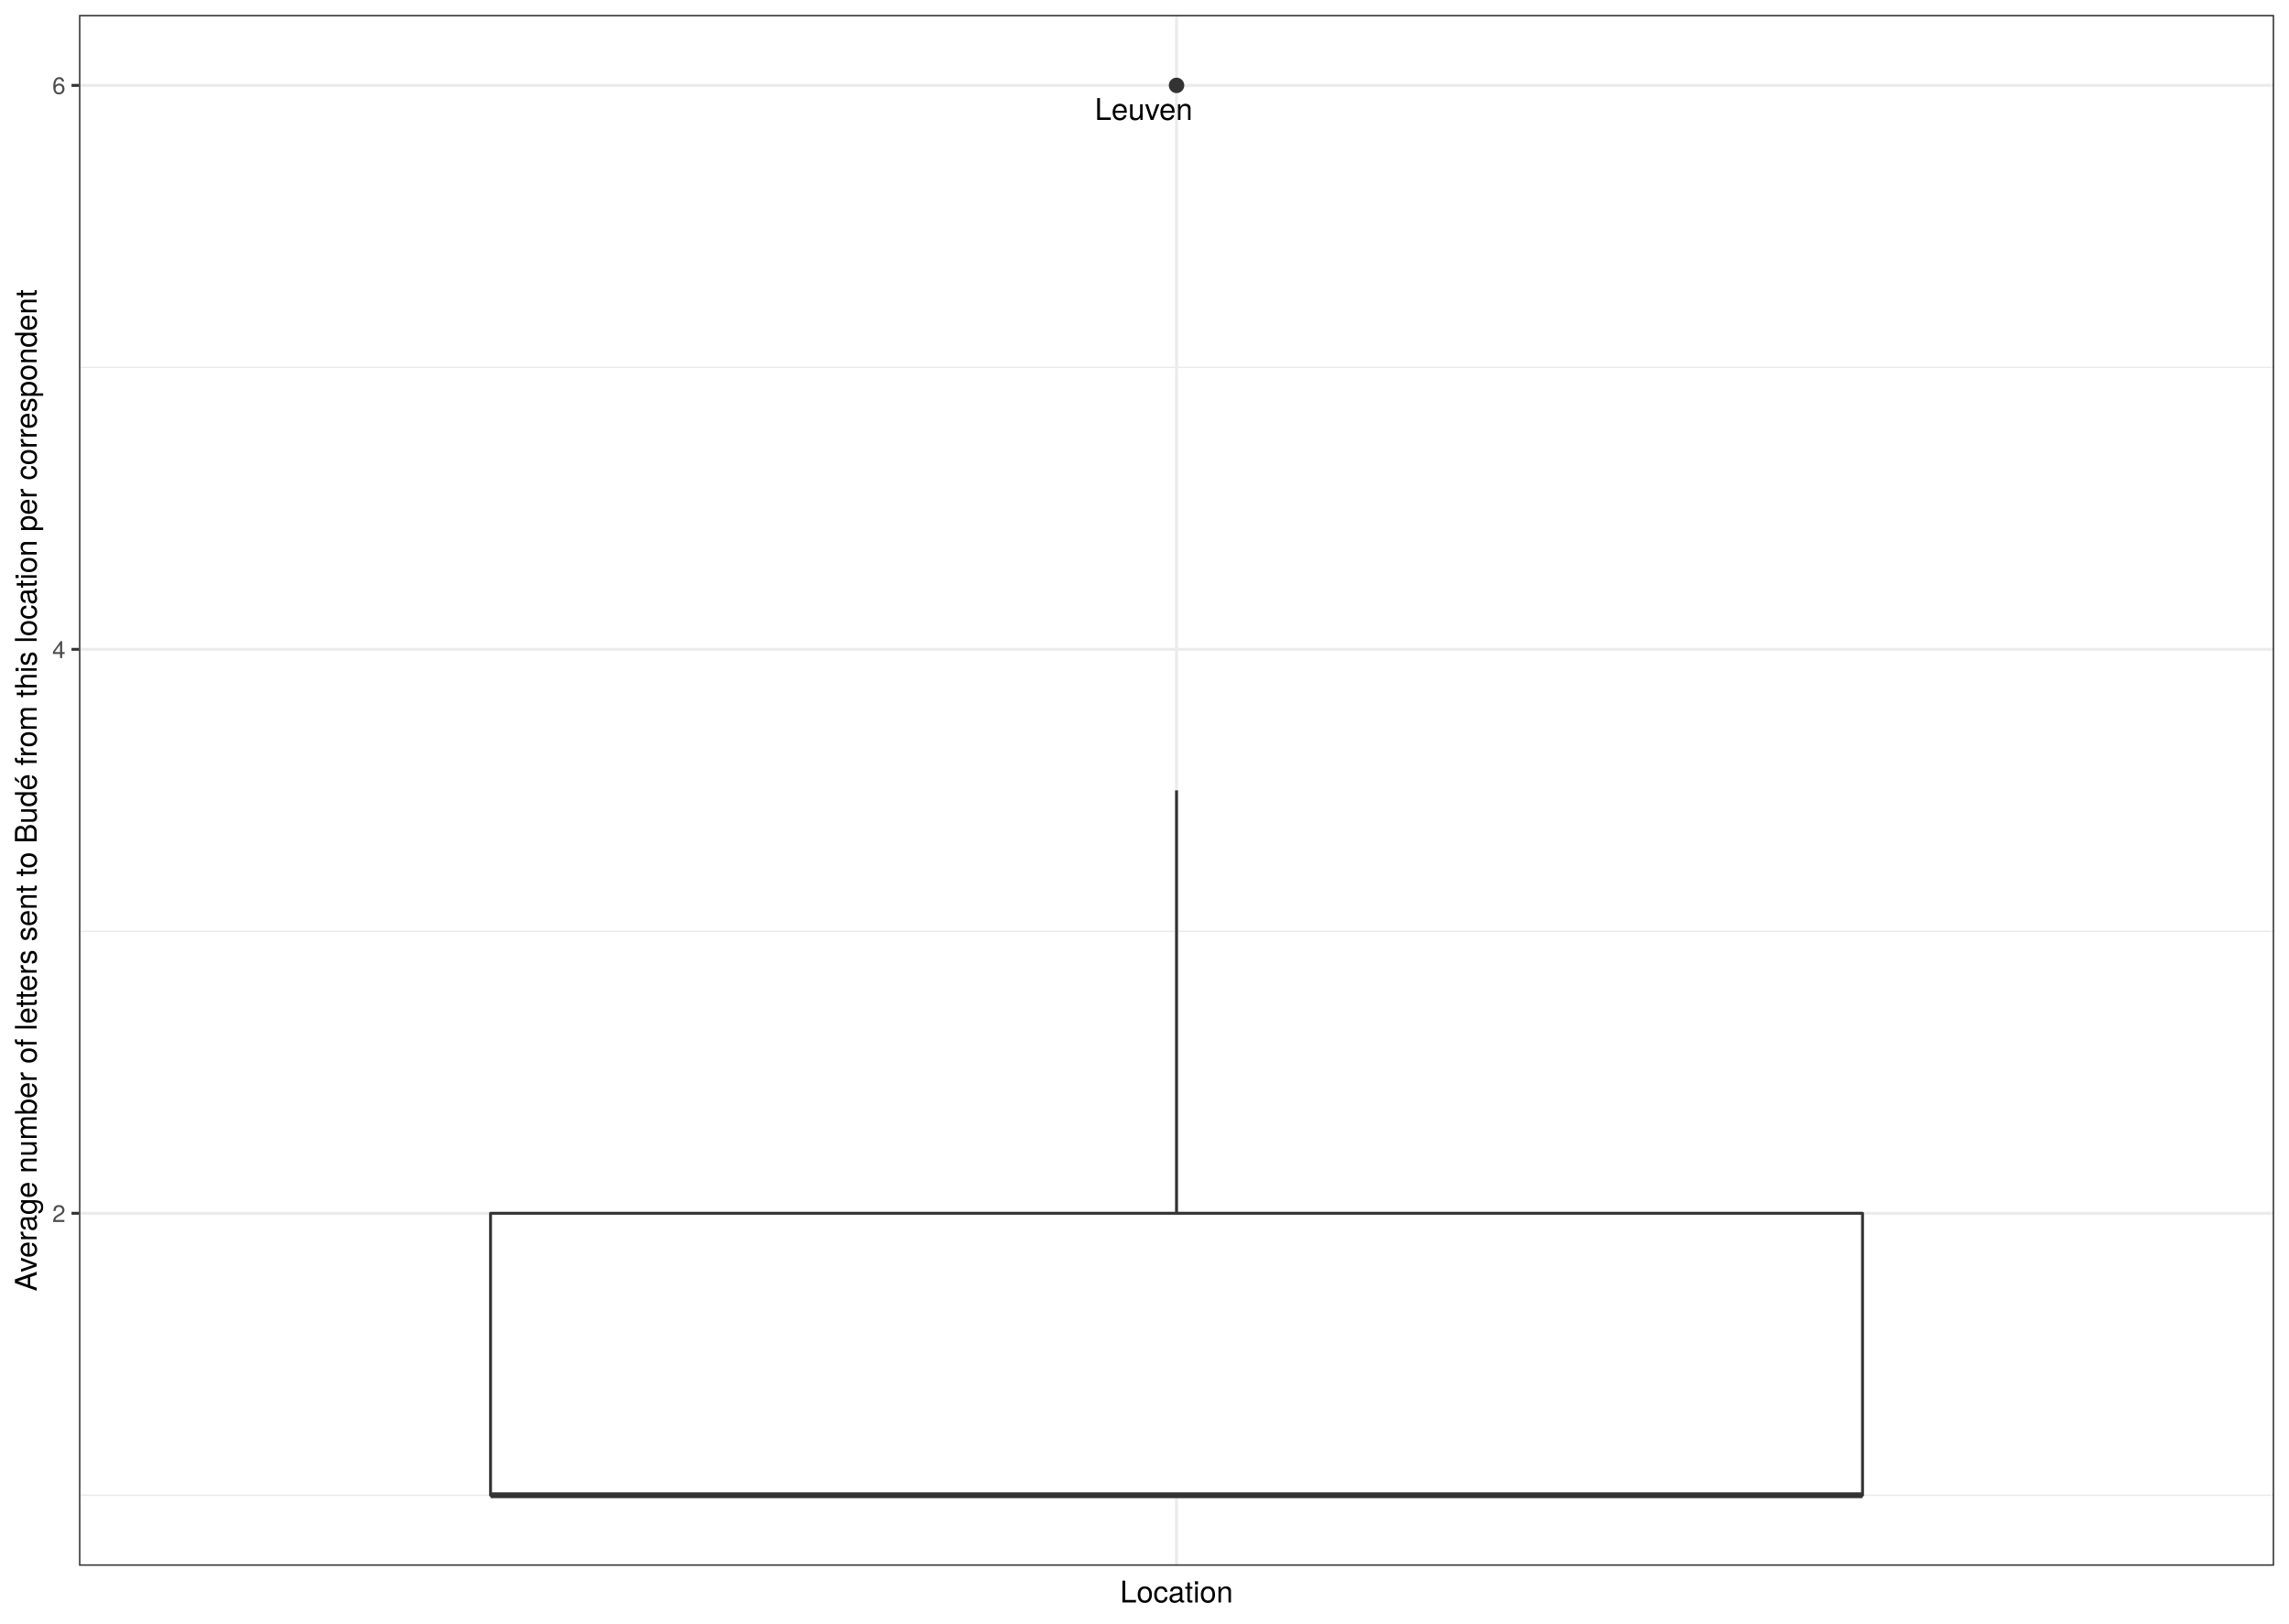
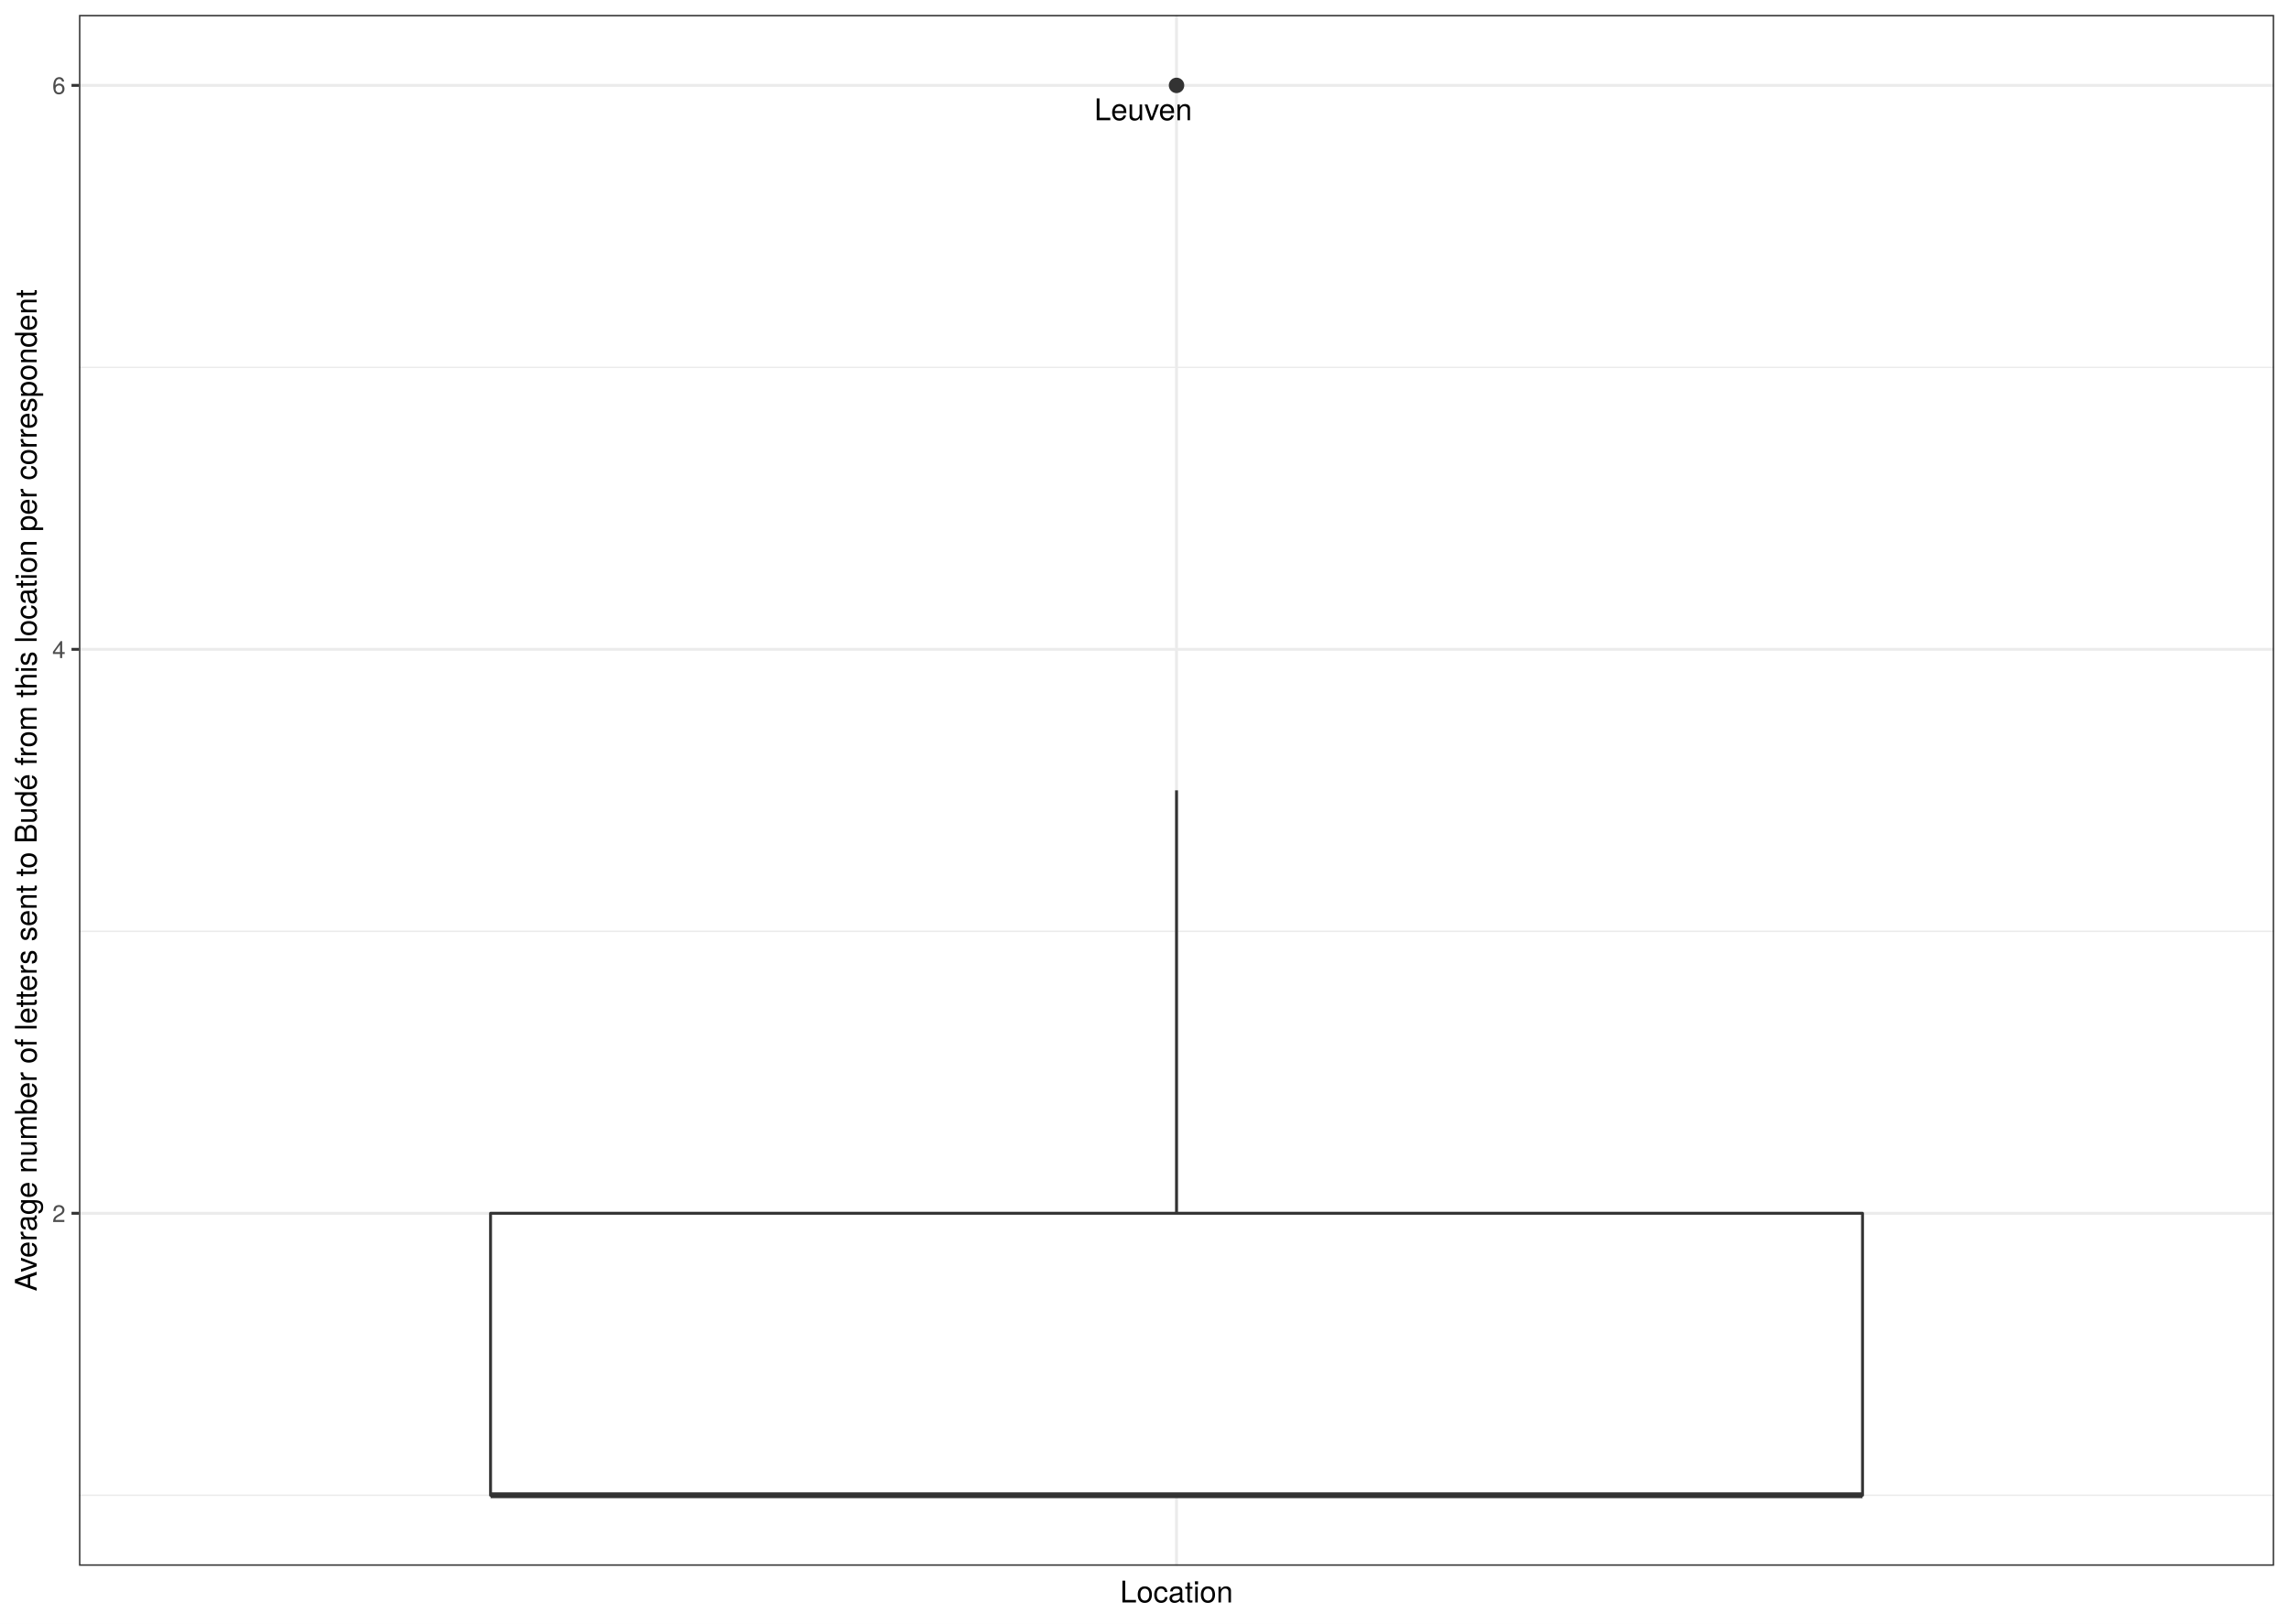
<svg xmlns="http://www.w3.org/2000/svg" class="svglite" width="842.40pt" height="597.60pt" viewBox="0 0 842.40 597.60">
  <defs>
    <style type="text/css">
    .svglite line, .svglite polyline, .svglite polygon, .svglite path, .svglite rect, .svglite circle {
      fill: none;
      stroke: #000000;
      stroke-linecap: round;
      stroke-linejoin: round;
      stroke-miterlimit: 10.00;
    }
    .svglite text {
      white-space: pre;
    }
  </style>
  </defs>
  <rect width="100%" height="100%" style="stroke: none; fill: #FFFFFF;" />
  <defs>
    <clipPath id="cpMC4wMHw4NDIuNDB8MC4wMHw1OTcuNjA=">
      <rect x="0.00" y="0.00" width="842.40" height="597.60" />
    </clipPath>
  </defs>
  <g clip-path="url(#cpMC4wMHw4NDIuNDB8MC4wMHw1OTcuNjA=)">
    <rect x="0.00" y="-0" width="842.40" height="597.60" style="stroke-width: 1.07; stroke: #FFFFFF; fill: #FFFFFF;" />
  </g>
  <defs>
    <clipPath id="cpMjkuMDZ8ODM2LjkyfDUuNDh8NTc2LjMz">
      <rect x="29.06" y="5.48" width="807.87" height="570.85" />
    </clipPath>
  </defs>
  <g clip-path="url(#cpMjkuMDZ8ODM2LjkyfDUuNDh8NTc2LjMz)">
    <rect x="29.06" y="5.48" width="807.87" height="570.85" style="stroke-width: 1.07; stroke: none; fill: #FFFFFF;" />
    <polyline points="29.06,550.38 836.92,550.38 " style="stroke-width: 0.53; stroke: #EBEBEB; stroke-linecap: butt;" />
    <polyline points="29.06,342.80 836.92,342.80 " style="stroke-width: 0.53; stroke: #EBEBEB; stroke-linecap: butt;" />
    <polyline points="29.06,135.22 836.92,135.22 " style="stroke-width: 0.53; stroke: #EBEBEB; stroke-linecap: butt;" />
    <polyline points="29.06,446.59 836.92,446.59 " style="stroke-width: 1.07; stroke: #EBEBEB; stroke-linecap: butt;" />
    <polyline points="29.06,239.01 836.92,239.01 " style="stroke-width: 1.07; stroke: #EBEBEB; stroke-linecap: butt;" />
    <polyline points="29.06,31.43 836.92,31.43 " style="stroke-width: 1.07; stroke: #EBEBEB; stroke-linecap: butt;" />
    <polyline points="432.99,576.33 432.99,5.48 " style="stroke-width: 1.07; stroke: #EBEBEB; stroke-linecap: butt;" />
    <circle cx="432.99" cy="31.43" r="2.49" style="stroke-width: 0.71; stroke: #333333; fill: #333333;" />
    <line x1="432.99" y1="446.59" x2="432.99" y2="290.91" style="stroke-width: 1.07; stroke: #333333; stroke-linecap: butt;" />
    <line x1="432.99" y1="550.38" x2="432.99" y2="550.38" style="stroke-width: 1.07; stroke: #333333; stroke-linecap: butt;" />
    <polygon points="180.53,446.59 180.53,550.38 685.45,550.38 685.45,446.59 180.53,446.59 " style="stroke-width: 1.07; stroke: #333333; fill: #FFFFFF;" />
    <line x1="180.53" y1="550.38" x2="685.45" y2="550.38" style="stroke-width: 2.13; stroke: #333333; stroke-linecap: butt;" />
-     <text x="420.90" y="44.14" text-anchor="middle" style="font-size: 11.04px; font-family: &quot;TeX Gyre Heros&quot;;" textLength="40.05px" lengthAdjust="spacingAndGlyphs">Leuven</text>
+     <text x="420.72" y="44.25" text-anchor="middle" style="font-size: 11.04px; font-family: &quot;TeX Gyre Heros&quot;;" textLength="40.05px" lengthAdjust="spacingAndGlyphs">Leuven</text>
    <rect x="29.06" y="5.48" width="807.87" height="570.85" style="stroke-width: 1.07; stroke: #333333;" />
  </g>
  <g clip-path="url(#cpMC4wMHw4NDIuNDB8MC4wMHw1OTcuNjA=)">
    <text x="24.12" y="449.80" text-anchor="end" style="font-size: 8.80px;fill: #4D4D4D; font-family: &quot;TeX Gyre Heros&quot;;" textLength="5.59px" lengthAdjust="spacingAndGlyphs">2</text>
    <text x="24.12" y="242.22" text-anchor="end" style="font-size: 8.80px;fill: #4D4D4D; font-family: &quot;TeX Gyre Heros&quot;;" textLength="5.59px" lengthAdjust="spacingAndGlyphs">4</text>
    <text x="24.12" y="34.63" text-anchor="end" style="font-size: 8.80px;fill: #4D4D4D; font-family: &quot;TeX Gyre Heros&quot;;" textLength="5.59px" lengthAdjust="spacingAndGlyphs">6</text>
    <polyline points="26.32,446.59 29.06,446.59 " style="stroke-width: 1.07; stroke: #333333; stroke-linecap: butt;" />
    <polyline points="26.32,239.01 29.06,239.01 " style="stroke-width: 1.07; stroke: #333333; stroke-linecap: butt;" />
    <polyline points="26.32,31.43 29.06,31.43 " style="stroke-width: 1.07; stroke: #333333; stroke-linecap: butt;" />
    <text x="432.99" y="589.83" text-anchor="middle" style="font-size: 11.00px; font-family: &quot;TeX Gyre Heros&quot;;" textLength="46.53px" lengthAdjust="spacingAndGlyphs">Location</text>
    <text transform="translate(13.50,290.91) rotate(-90)" text-anchor="middle" style="font-size: 11.00px; font-family: &quot;TeX Gyre Heros&quot;;" textLength="422.96px" lengthAdjust="spacingAndGlyphs">Average number of letters sent to Budé from this location per correspondent</text>
  </g>
</svg>
